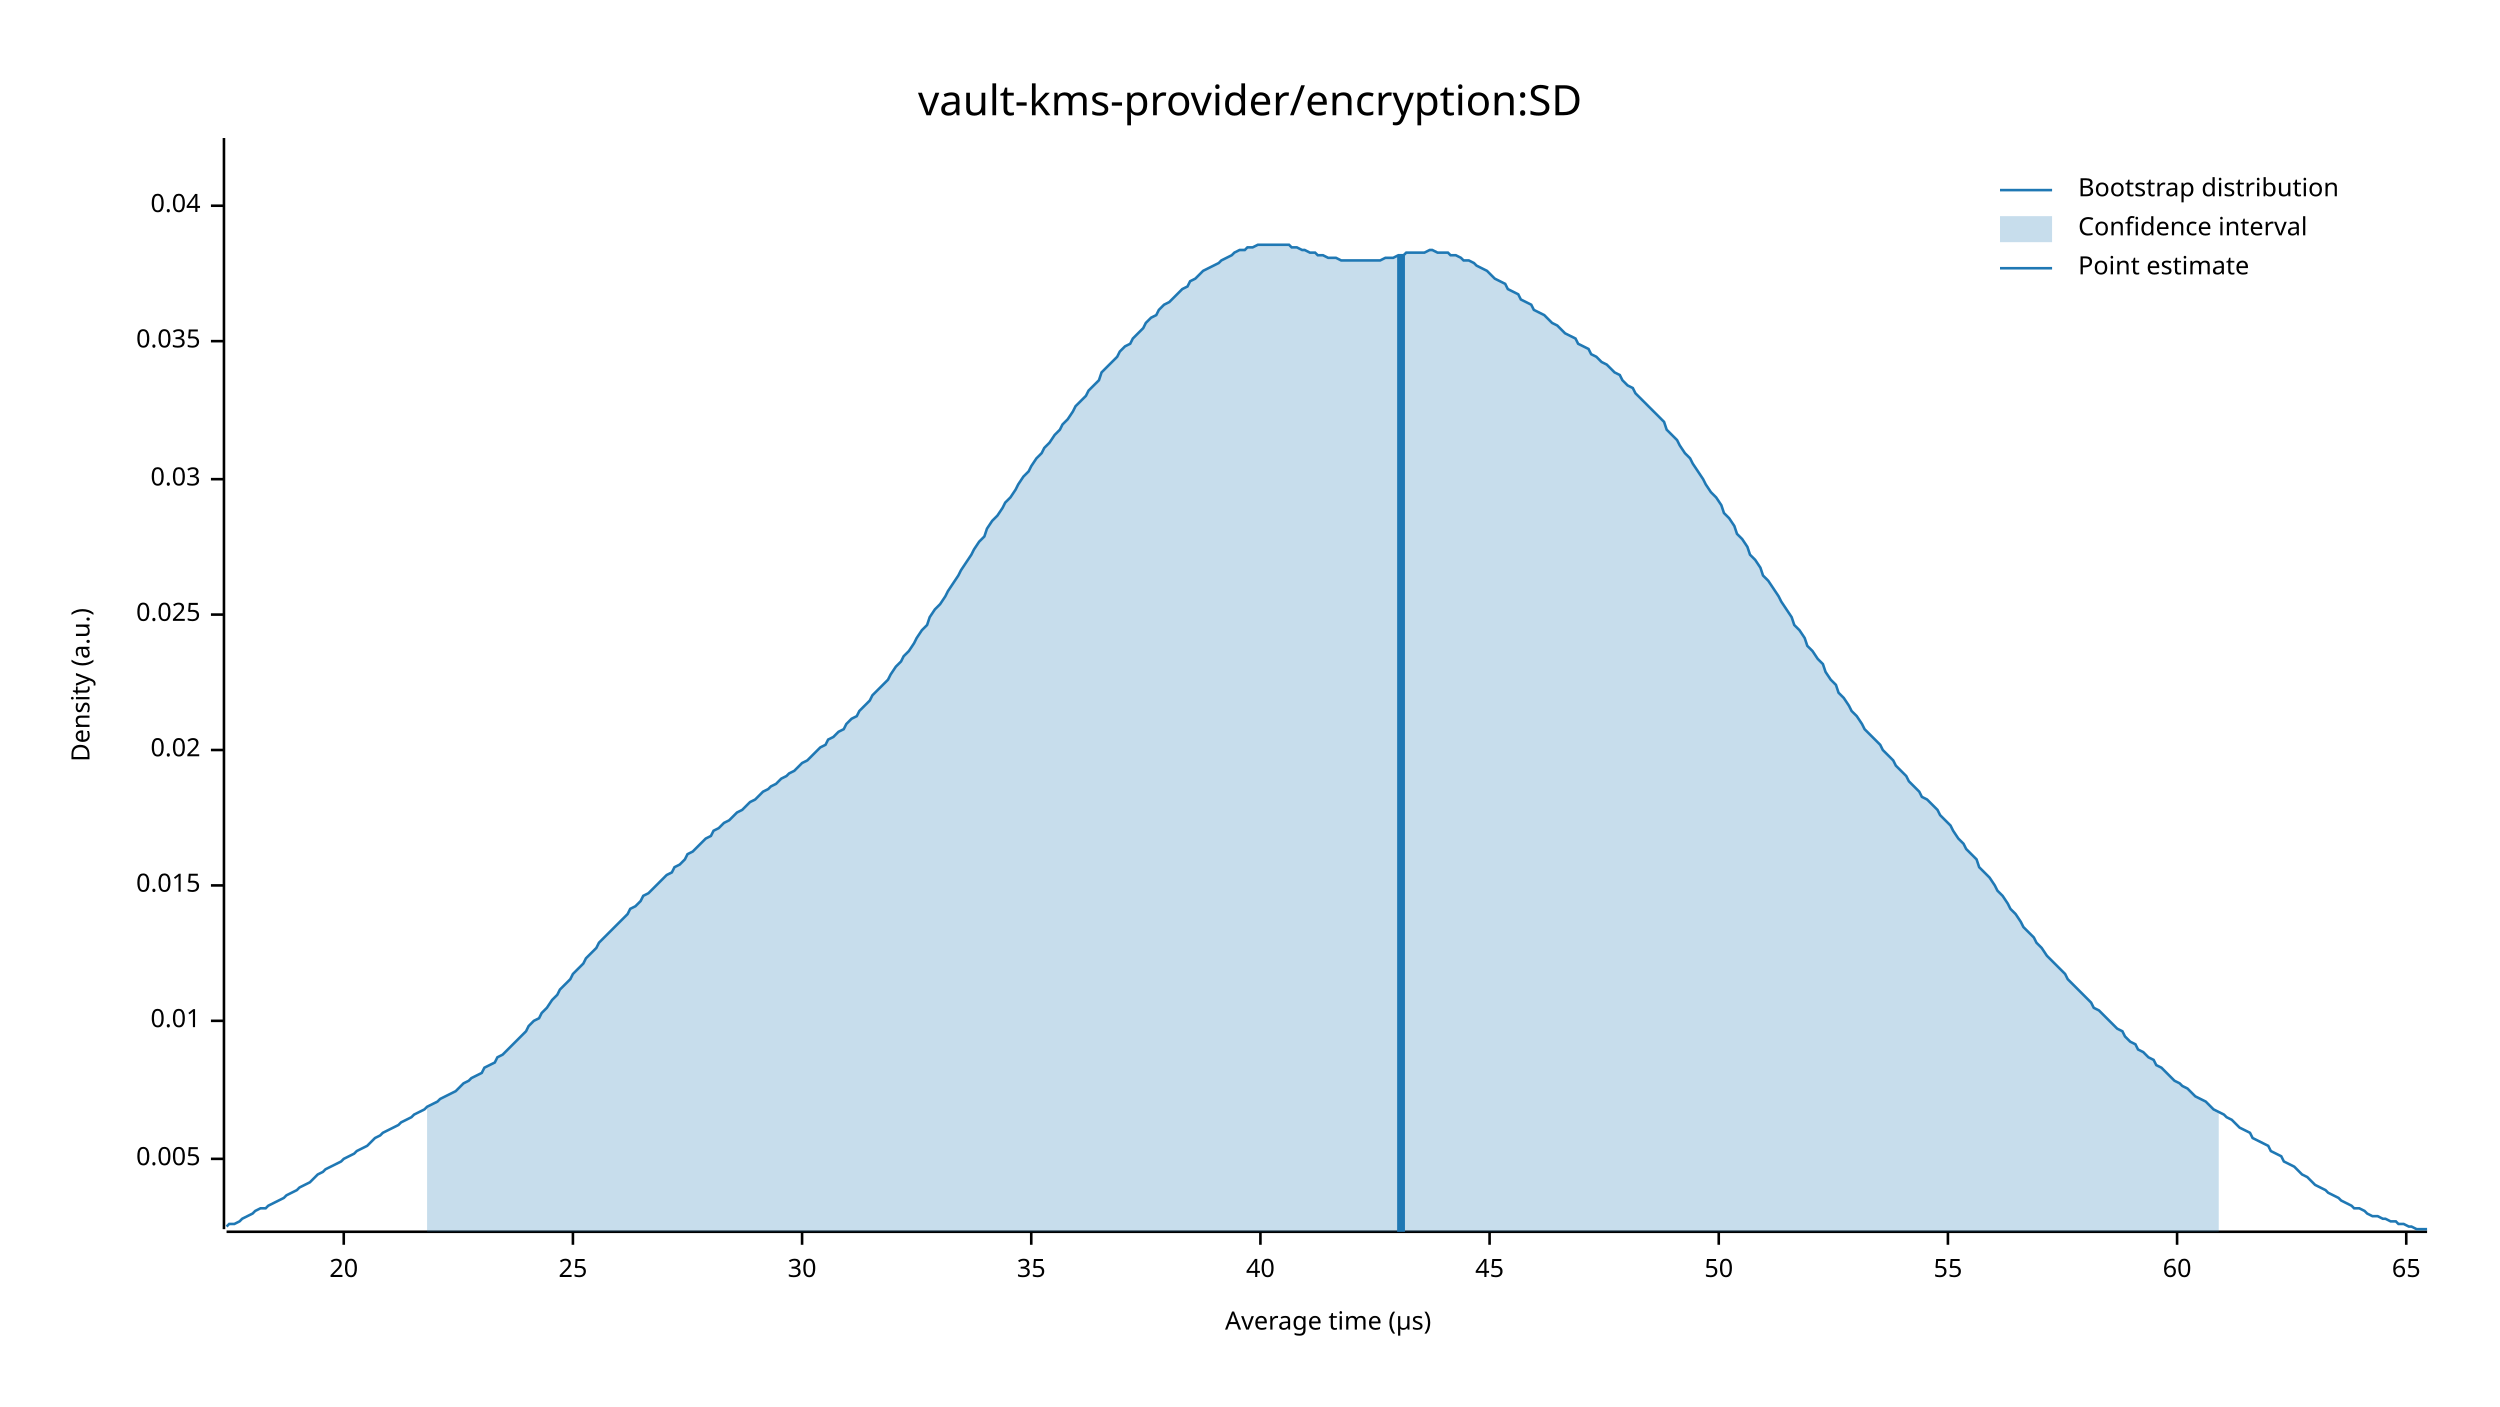
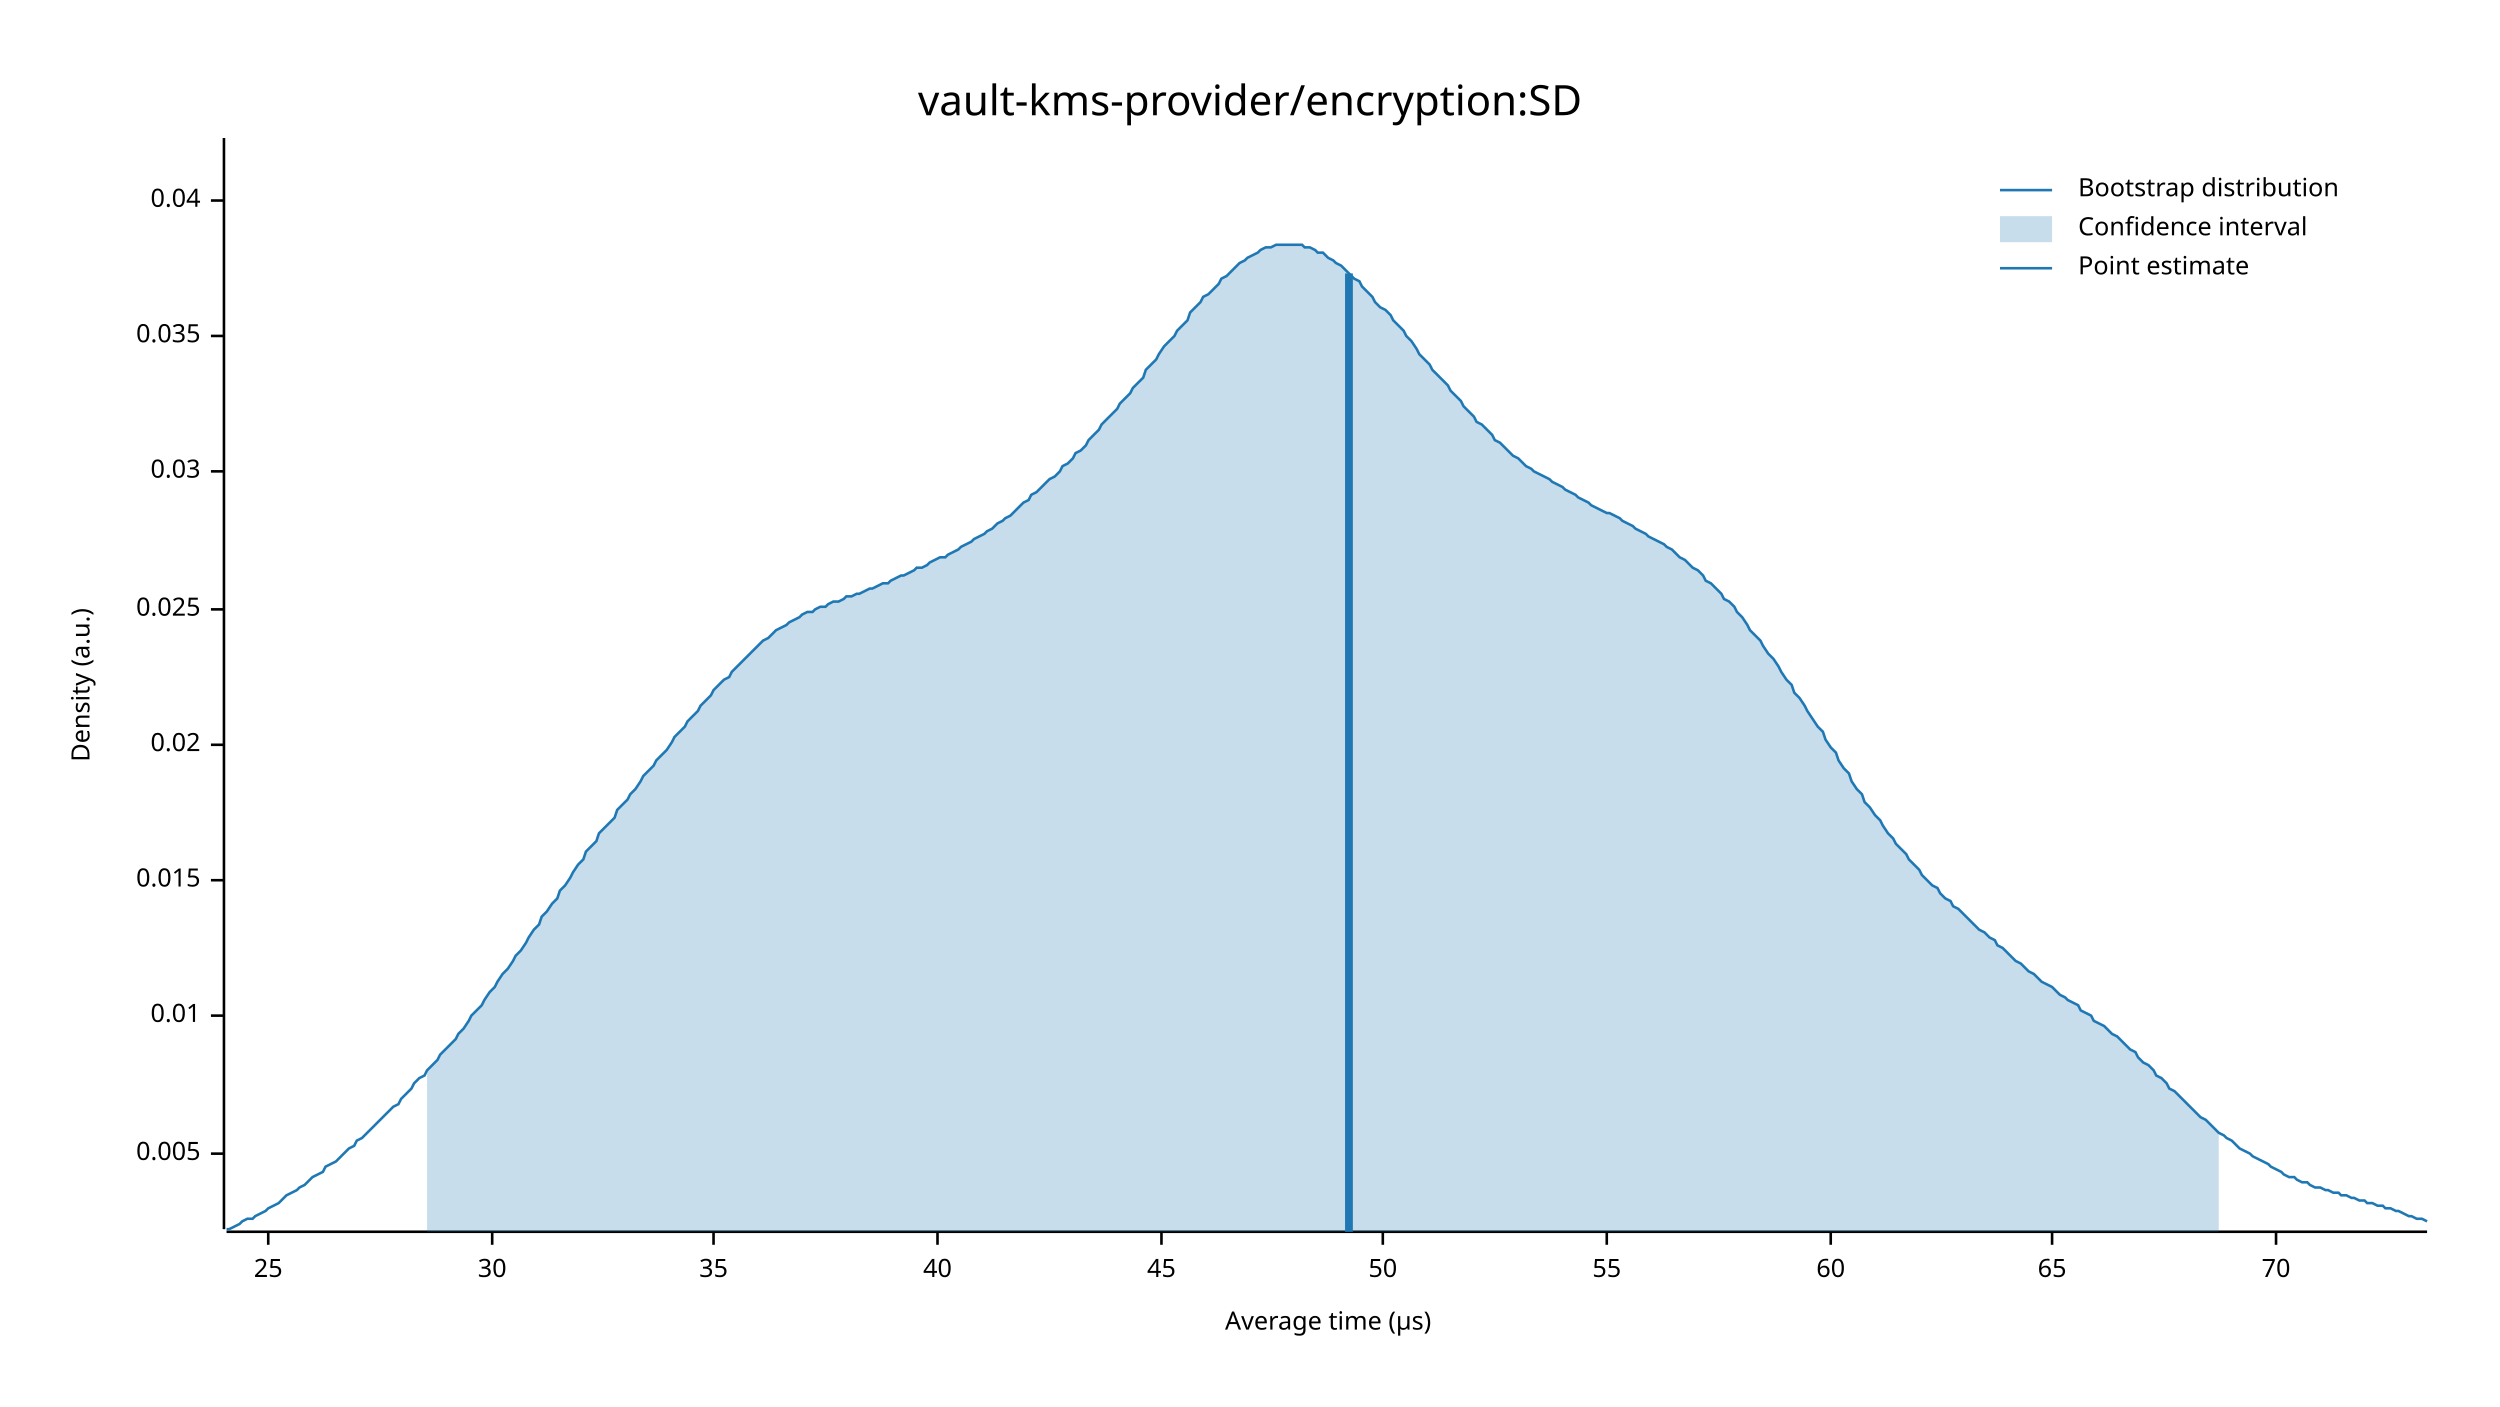
<svg xmlns="http://www.w3.org/2000/svg" width="960" height="540" viewBox="0 0 960 540">
  <text x="480" y="32" dy="0.76em" text-anchor="middle" font-family="sans-serif" font-size="16.129" opacity="1" fill="#000000">
vault-kms-provider/encryption:SD
</text>
  <text x="27" y="263" dy="0.76em" text-anchor="middle" font-family="sans-serif" font-size="9.677" opacity="1" fill="#000000" transform="rotate(270, 27, 263)">
Density (a.u.)
</text>
  <text x="510" y="513" dy="-0.5ex" text-anchor="middle" font-family="sans-serif" font-size="9.677" opacity="1" fill="#000000">
Average time (µs)
</text>
  <polyline fill="none" opacity="1" stroke="#000000" stroke-width="1" points="86,53 86,472 " />
-   <text x="77" y="445" dy="0.5ex" text-anchor="end" font-family="sans-serif" font-size="9.677" opacity="1" fill="#000000">
+   <text x="77" y="443" dy="0.5ex" text-anchor="end" font-family="sans-serif" font-size="9.677" opacity="1" fill="#000000">
0.005
</text>
-   <polyline fill="none" opacity="1" stroke="#000000" stroke-width="1" points="81,445 86,445 " />
-   <text x="77" y="392" dy="0.5ex" text-anchor="end" font-family="sans-serif" font-size="9.677" opacity="1" fill="#000000">
+   <polyline fill="none" opacity="1" stroke="#000000" stroke-width="1" points="81,443 86,443 " />
+   <text x="77" y="390" dy="0.5ex" text-anchor="end" font-family="sans-serif" font-size="9.677" opacity="1" fill="#000000">
0.01
</text>
-   <polyline fill="none" opacity="1" stroke="#000000" stroke-width="1" points="81,392 86,392 " />
-   <text x="77" y="340" dy="0.5ex" text-anchor="end" font-family="sans-serif" font-size="9.677" opacity="1" fill="#000000">
+   <polyline fill="none" opacity="1" stroke="#000000" stroke-width="1" points="81,390 86,390 " />
+   <text x="77" y="338" dy="0.5ex" text-anchor="end" font-family="sans-serif" font-size="9.677" opacity="1" fill="#000000">
0.015
</text>
-   <polyline fill="none" opacity="1" stroke="#000000" stroke-width="1" points="81,340 86,340 " />
-   <text x="77" y="288" dy="0.5ex" text-anchor="end" font-family="sans-serif" font-size="9.677" opacity="1" fill="#000000">
+   <polyline fill="none" opacity="1" stroke="#000000" stroke-width="1" points="81,338 86,338 " />
+   <text x="77" y="286" dy="0.5ex" text-anchor="end" font-family="sans-serif" font-size="9.677" opacity="1" fill="#000000">
0.02
</text>
-   <polyline fill="none" opacity="1" stroke="#000000" stroke-width="1" points="81,288 86,288 " />
-   <text x="77" y="236" dy="0.5ex" text-anchor="end" font-family="sans-serif" font-size="9.677" opacity="1" fill="#000000">
+   <polyline fill="none" opacity="1" stroke="#000000" stroke-width="1" points="81,286 86,286 " />
+   <text x="77" y="234" dy="0.5ex" text-anchor="end" font-family="sans-serif" font-size="9.677" opacity="1" fill="#000000">
0.025
</text>
-   <polyline fill="none" opacity="1" stroke="#000000" stroke-width="1" points="81,236 86,236 " />
-   <text x="77" y="184" dy="0.5ex" text-anchor="end" font-family="sans-serif" font-size="9.677" opacity="1" fill="#000000">
+   <polyline fill="none" opacity="1" stroke="#000000" stroke-width="1" points="81,234 86,234 " />
+   <text x="77" y="181" dy="0.5ex" text-anchor="end" font-family="sans-serif" font-size="9.677" opacity="1" fill="#000000">
0.03
</text>
-   <polyline fill="none" opacity="1" stroke="#000000" stroke-width="1" points="81,184 86,184 " />
-   <text x="77" y="131" dy="0.5ex" text-anchor="end" font-family="sans-serif" font-size="9.677" opacity="1" fill="#000000">
+   <polyline fill="none" opacity="1" stroke="#000000" stroke-width="1" points="81,181 86,181 " />
+   <text x="77" y="129" dy="0.5ex" text-anchor="end" font-family="sans-serif" font-size="9.677" opacity="1" fill="#000000">
0.035
</text>
-   <polyline fill="none" opacity="1" stroke="#000000" stroke-width="1" points="81,131 86,131 " />
-   <text x="77" y="79" dy="0.5ex" text-anchor="end" font-family="sans-serif" font-size="9.677" opacity="1" fill="#000000">
+   <polyline fill="none" opacity="1" stroke="#000000" stroke-width="1" points="81,129 86,129 " />
+   <text x="77" y="77" dy="0.5ex" text-anchor="end" font-family="sans-serif" font-size="9.677" opacity="1" fill="#000000">
0.04
</text>
-   <polyline fill="none" opacity="1" stroke="#000000" stroke-width="1" points="81,79 86,79 " />
+   <polyline fill="none" opacity="1" stroke="#000000" stroke-width="1" points="81,77 86,77 " />
  <polyline fill="none" opacity="1" stroke="#000000" stroke-width="1" points="87,473 932,473 " />
-   <text x="132" y="483" dy="0.76em" text-anchor="middle" font-family="sans-serif" font-size="9.677" opacity="1" fill="#000000">
- 20
- </text>
-   <polyline fill="none" opacity="1" stroke="#000000" stroke-width="1" points="132,473 132,478 " />
-   <text x="220" y="483" dy="0.76em" text-anchor="middle" font-family="sans-serif" font-size="9.677" opacity="1" fill="#000000">
+   <text x="103" y="483" dy="0.76em" text-anchor="middle" font-family="sans-serif" font-size="9.677" opacity="1" fill="#000000">
25
</text>
-   <polyline fill="none" opacity="1" stroke="#000000" stroke-width="1" points="220,473 220,478 " />
-   <text x="308" y="483" dy="0.76em" text-anchor="middle" font-family="sans-serif" font-size="9.677" opacity="1" fill="#000000">
+   <polyline fill="none" opacity="1" stroke="#000000" stroke-width="1" points="103,473 103,478 " />
+   <text x="189" y="483" dy="0.76em" text-anchor="middle" font-family="sans-serif" font-size="9.677" opacity="1" fill="#000000">
30
</text>
-   <polyline fill="none" opacity="1" stroke="#000000" stroke-width="1" points="308,473 308,478 " />
-   <text x="396" y="483" dy="0.76em" text-anchor="middle" font-family="sans-serif" font-size="9.677" opacity="1" fill="#000000">
+   <polyline fill="none" opacity="1" stroke="#000000" stroke-width="1" points="189,473 189,478 " />
+   <text x="274" y="483" dy="0.76em" text-anchor="middle" font-family="sans-serif" font-size="9.677" opacity="1" fill="#000000">
35
</text>
-   <polyline fill="none" opacity="1" stroke="#000000" stroke-width="1" points="396,473 396,478 " />
-   <text x="484" y="483" dy="0.76em" text-anchor="middle" font-family="sans-serif" font-size="9.677" opacity="1" fill="#000000">
+   <polyline fill="none" opacity="1" stroke="#000000" stroke-width="1" points="274,473 274,478 " />
+   <text x="360" y="483" dy="0.76em" text-anchor="middle" font-family="sans-serif" font-size="9.677" opacity="1" fill="#000000">
40
</text>
-   <polyline fill="none" opacity="1" stroke="#000000" stroke-width="1" points="484,473 484,478 " />
-   <text x="572" y="483" dy="0.76em" text-anchor="middle" font-family="sans-serif" font-size="9.677" opacity="1" fill="#000000">
+   <polyline fill="none" opacity="1" stroke="#000000" stroke-width="1" points="360,473 360,478 " />
+   <text x="446" y="483" dy="0.76em" text-anchor="middle" font-family="sans-serif" font-size="9.677" opacity="1" fill="#000000">
45
</text>
-   <polyline fill="none" opacity="1" stroke="#000000" stroke-width="1" points="572,473 572,478 " />
-   <text x="660" y="483" dy="0.76em" text-anchor="middle" font-family="sans-serif" font-size="9.677" opacity="1" fill="#000000">
+   <polyline fill="none" opacity="1" stroke="#000000" stroke-width="1" points="446,473 446,478 " />
+   <text x="531" y="483" dy="0.76em" text-anchor="middle" font-family="sans-serif" font-size="9.677" opacity="1" fill="#000000">
50
</text>
-   <polyline fill="none" opacity="1" stroke="#000000" stroke-width="1" points="660,473 660,478 " />
-   <text x="748" y="483" dy="0.76em" text-anchor="middle" font-family="sans-serif" font-size="9.677" opacity="1" fill="#000000">
+   <polyline fill="none" opacity="1" stroke="#000000" stroke-width="1" points="531,473 531,478 " />
+   <text x="617" y="483" dy="0.76em" text-anchor="middle" font-family="sans-serif" font-size="9.677" opacity="1" fill="#000000">
55
</text>
-   <polyline fill="none" opacity="1" stroke="#000000" stroke-width="1" points="748,473 748,478 " />
-   <text x="836" y="483" dy="0.76em" text-anchor="middle" font-family="sans-serif" font-size="9.677" opacity="1" fill="#000000">
+   <polyline fill="none" opacity="1" stroke="#000000" stroke-width="1" points="617,473 617,478 " />
+   <text x="703" y="483" dy="0.76em" text-anchor="middle" font-family="sans-serif" font-size="9.677" opacity="1" fill="#000000">
60
</text>
-   <polyline fill="none" opacity="1" stroke="#000000" stroke-width="1" points="836,473 836,478 " />
-   <text x="924" y="483" dy="0.76em" text-anchor="middle" font-family="sans-serif" font-size="9.677" opacity="1" fill="#000000">
+   <polyline fill="none" opacity="1" stroke="#000000" stroke-width="1" points="703,473 703,478 " />
+   <text x="788" y="483" dy="0.76em" text-anchor="middle" font-family="sans-serif" font-size="9.677" opacity="1" fill="#000000">
65
</text>
-   <polyline fill="none" opacity="1" stroke="#000000" stroke-width="1" points="924,473 924,478 " />
-   <polyline fill="none" opacity="1" stroke="#1F78B4" stroke-width="1" points="87,471 88,470 90,470 92,469 93,468 95,467 97,466 98,465 100,464 102,464 103,463 105,462 107,461 109,460 110,459 112,458 114,457 115,456 117,455 119,454 120,453 122,451 124,450 125,449 127,448 129,447 131,446 132,445 134,444 136,443 137,442 139,441 141,440 142,439 144,437 146,436 147,435 149,434 151,433 153,432 154,431 156,430 158,429 159,428 161,427 163,426 164,425 166,424 168,423 169,422 171,421 173,420 175,419 176,418 178,416 180,415 181,414 183,413 185,412 186,410 188,409 190,408 191,406 193,405 195,403 197,401 198,400 200,398 202,396 203,394 205,392 207,391 208,389 210,387 212,384 214,382 215,380 217,378 219,376 220,374 222,372 224,370 225,368 227,366 229,364 230,362 232,360 234,358 236,356 237,355 239,353 241,351 242,349 244,348 246,346 247,344 249,343 251,341 252,340 254,338 256,336 258,335 259,333 261,332 263,330 264,328 266,327 268,325 269,324 271,322 273,321 274,319 276,318 278,316 280,315 281,314 283,312 285,311 286,310 288,308 290,307 291,306 293,304 295,303 296,302 298,301 300,299 302,298 303,297 305,296 307,294 308,293 310,292 312,290 313,289 315,287 317,286 318,284 320,283 322,281 324,280 325,278 327,276 329,275 330,273 332,271 334,269 335,267 337,265 339,263 341,261 342,259 344,256 346,254 347,252 349,250 351,247 352,245 354,242 356,240 357,237 359,234 361,232 363,229 364,227 366,224 368,221 369,219 371,216 373,213 374,211 376,208 378,206 379,203 381,200 383,198 385,195 386,193 388,191 390,188 391,186 393,183 395,181 396,179 398,176 400,174 401,172 403,170 405,167 407,165 408,163 410,161 412,158 413,156 415,154 417,152 418,150 420,148 422,146 423,143 425,141 427,139 429,137 430,135 432,133 434,132 435,130 437,128 439,126 440,124 442,122 444,121 445,119 447,117 449,116 451,114 452,113 454,111 456,110 457,108 459,107 461,105 462,104 464,103 466,102 468,101 469,100 471,99 473,98 474,97 476,96 478,96 479,95 481,95 483,94 484,94 486,94 488,94 490,94 491,94 493,94 495,94 496,95 498,95 500,96 501,96 503,97 505,97 506,98 508,98 510,99 512,99 513,99 515,100 517,100 518,100 520,100 522,100 523,100 525,100 527,100 528,100 530,100 532,99 534,99 535,99 537,98 539,98 540,97 542,97 544,97 545,97 547,97 549,96 550,96 552,97 554,97 556,97 557,98 559,98 561,99 562,100 564,100 566,101 567,102 569,103 571,104 573,106 574,107 576,108 578,109 579,111 581,112 583,113 584,115 586,116 588,117 589,119 591,120 593,121 595,123 596,124 598,125 600,127 601,128 603,129 605,130 606,132 608,133 610,134 611,136 613,137 615,139 617,140 618,141 620,143 622,144 623,146 625,148 627,149 628,151 630,153 632,155 633,156 635,158 637,160 639,162 640,165 642,167 644,169 645,171 647,174 649,176 650,178 652,181 654,184 655,186 657,189 659,191 661,194 662,197 664,199 666,202 667,205 669,207 671,210 672,213 674,215 676,218 677,221 679,223 681,226 683,229 684,231 686,234 688,237 689,240 691,242 693,245 694,248 696,250 698,253 700,255 701,258 703,261 705,263 706,266 708,268 710,271 711,273 713,275 715,278 716,280 718,282 720,284 722,286 723,288 725,290 727,292 728,294 730,296 732,298 733,300 735,302 737,304 738,306 740,307 742,309 744,311 745,313 747,315 749,317 750,319 752,322 754,324 755,326 757,328 759,330 760,333 762,335 764,337 766,340 767,342 769,344 771,347 772,349 774,351 776,354 777,356 779,358 781,360 782,362 784,364 786,367 788,369 789,370 791,372 793,374 794,376 796,378 798,380 799,381 801,383 803,385 804,387 806,388 808,390 810,392 811,393 813,395 815,396 816,398 818,400 820,401 821,403 823,404 825,406 827,407 828,409 830,410 832,412 833,413 835,415 837,416 838,417 840,418 842,420 843,421 845,422 847,423 849,425 850,426 852,427 854,428 855,429 857,430 859,432 860,433 862,434 864,435 865,437 867,438 869,439 871,440 872,442 874,443 876,444 877,446 879,447 881,448 882,449 884,451 886,452 887,453 889,455 891,456 893,457 894,458 896,459 898,460 899,461 901,462 903,463 904,464 906,464 908,465 909,466 911,467 913,467 915,468 916,468 918,469 920,469 921,470 923,470 925,471 926,471 928,472 930,472 932,472 " />
-   <polygon opacity="0.25" fill="#1F78B4" points="164,425 166,424 168,423 169,422 171,421 173,420 175,419 176,418 178,416 180,415 181,414 183,413 185,412 186,410 188,409 190,408 191,406 193,405 195,403 197,401 198,400 200,398 202,396 203,394 205,392 207,391 208,389 210,387 212,384 214,382 215,380 217,378 219,376 220,374 222,372 224,370 225,368 227,366 229,364 230,362 232,360 234,358 236,356 237,355 239,353 241,351 242,349 244,348 246,346 247,344 249,343 251,341 252,340 254,338 256,336 258,335 259,333 261,332 263,330 264,328 266,327 268,325 269,324 271,322 273,321 274,319 276,318 278,316 280,315 281,314 283,312 285,311 286,310 288,308 290,307 291,306 293,304 295,303 296,302 298,301 300,299 302,298 303,297 305,296 307,294 308,293 310,292 312,290 313,289 315,287 317,286 318,284 320,283 322,281 324,280 325,278 327,276 329,275 330,273 332,271 334,269 335,267 337,265 339,263 341,261 342,259 344,256 346,254 347,252 349,250 351,247 352,245 354,242 356,240 357,237 359,234 361,232 363,229 364,227 366,224 368,221 369,219 371,216 373,213 374,211 376,208 378,206 379,203 381,200 383,198 385,195 386,193 388,191 390,188 391,186 393,183 395,181 396,179 398,176 400,174 401,172 403,170 405,167 407,165 408,163 410,161 412,158 413,156 415,154 417,152 418,150 420,148 422,146 423,143 425,141 427,139 429,137 430,135 432,133 434,132 435,130 437,128 439,126 440,124 442,122 444,121 445,119 447,117 449,116 451,114 452,113 454,111 456,110 457,108 459,107 461,105 462,104 464,103 466,102 468,101 469,100 471,99 473,98 474,97 476,96 478,96 479,95 481,95 483,94 484,94 486,94 488,94 490,94 491,94 493,94 495,94 496,95 498,95 500,96 501,96 503,97 505,97 506,98 508,98 510,99 512,99 513,99 515,100 517,100 518,100 520,100 522,100 523,100 525,100 527,100 528,100 530,100 532,99 534,99 535,99 537,98 539,98 540,97 542,97 544,97 545,97 547,97 549,96 550,96 552,97 554,97 556,97 557,98 559,98 561,99 562,100 564,100 566,101 567,102 569,103 571,104 573,106 574,107 576,108 578,109 579,111 581,112 583,113 584,115 586,116 588,117 589,119 591,120 593,121 595,123 596,124 598,125 600,127 601,128 603,129 605,130 606,132 608,133 610,134 611,136 613,137 615,139 617,140 618,141 620,143 622,144 623,146 625,148 627,149 628,151 630,153 632,155 633,156 635,158 637,160 639,162 640,165 642,167 644,169 645,171 647,174 649,176 650,178 652,181 654,184 655,186 657,189 659,191 661,194 662,197 664,199 666,202 667,205 669,207 671,210 672,213 674,215 676,218 677,221 679,223 681,226 683,229 684,231 686,234 688,237 689,240 691,242 693,245 694,248 696,250 698,253 700,255 701,258 703,261 705,263 706,266 708,268 710,271 711,273 713,275 715,278 716,280 718,282 720,284 722,286 723,288 725,290 727,292 728,294 730,296 732,298 733,300 735,302 737,304 738,306 740,307 742,309 744,311 745,313 747,315 749,317 750,319 752,322 754,324 755,326 757,328 759,330 760,333 762,335 764,337 766,340 767,342 769,344 771,347 772,349 774,351 776,354 777,356 779,358 781,360 782,362 784,364 786,367 788,369 789,370 791,372 793,374 794,376 796,378 798,380 799,381 801,383 803,385 804,387 806,388 808,390 810,392 811,393 813,395 815,396 816,398 818,400 820,401 821,403 823,404 825,406 827,407 828,409 830,410 832,412 833,413 835,415 837,416 838,417 840,418 842,420 843,421 845,422 847,423 849,425 850,426 852,427 852,473 164,473 " />
-   <polyline fill="none" opacity="1" stroke="#1F78B4" stroke-width="3" points="538,473 538,98 " />
+   <polyline fill="none" opacity="1" stroke="#000000" stroke-width="1" points="788,473 788,478 " />
+   <text x="874" y="483" dy="0.76em" text-anchor="middle" font-family="sans-serif" font-size="9.677" opacity="1" fill="#000000">
+ 70
+ </text>
+   <polyline fill="none" opacity="1" stroke="#000000" stroke-width="1" points="874,473 874,478 " />
+   <polyline fill="none" opacity="1" stroke="#1F78B4" stroke-width="1" points="87,472 88,472 90,471 92,470 93,469 95,468 97,468 98,467 100,466 102,465 103,464 105,463 107,462 109,460 110,459 112,458 114,457 115,456 117,455 119,453 120,452 122,451 124,450 125,448 127,447 129,446 131,444 132,443 134,441 136,440 137,438 139,437 141,435 142,434 144,432 146,430 147,429 149,427 151,425 153,424 154,422 156,420 158,418 159,416 161,414 163,413 164,411 166,409 168,407 169,405 171,403 173,401 175,399 176,397 178,395 180,392 181,390 183,388 185,386 186,384 188,381 190,379 191,377 193,374 195,372 197,369 198,367 200,365 202,362 203,360 205,357 207,355 208,352 210,350 212,347 214,345 215,342 217,340 219,337 220,335 222,332 224,330 225,327 227,325 229,323 230,320 232,318 234,316 236,314 237,311 239,309 241,307 242,305 244,303 246,300 247,298 249,296 251,294 252,292 254,290 256,288 258,285 259,283 261,281 263,279 264,277 266,275 268,273 269,271 271,269 273,267 274,265 276,263 278,261 280,260 281,258 283,256 285,254 286,253 288,251 290,249 291,248 293,246 295,245 296,244 298,242 300,241 302,240 303,239 305,238 307,237 308,236 310,235 312,235 313,234 315,233 317,233 318,232 320,231 322,231 324,230 325,229 327,229 329,228 330,228 332,227 334,226 335,226 337,225 339,224 341,224 342,223 344,222 346,221 347,221 349,220 351,219 352,218 354,218 356,217 357,216 359,215 361,214 363,214 364,213 366,212 368,211 369,210 371,209 373,208 374,207 376,206 378,205 379,204 381,203 383,201 385,200 386,199 388,198 390,196 391,195 393,193 395,192 396,190 398,189 400,187 401,186 403,184 405,183 407,181 408,179 410,178 412,176 413,174 415,173 417,171 418,169 420,167 422,165 423,163 425,161 427,159 429,157 430,155 432,153 434,151 435,149 437,147 439,145 440,142 442,140 444,138 445,136 447,133 449,131 451,129 452,127 454,125 456,123 457,120 459,118 461,116 462,114 464,113 466,111 468,109 469,107 471,106 473,104 474,103 476,101 478,100 479,99 481,98 483,97 484,96 486,95 488,95 490,94 491,94 493,94 495,94 496,94 498,94 500,94 501,95 503,95 505,96 506,97 508,97 510,99 512,100 513,101 515,102 517,104 518,105 520,107 522,108 523,110 525,112 527,114 528,116 530,118 532,119 534,121 535,123 537,125 539,127 540,129 542,131 544,134 545,136 547,138 549,140 550,142 552,144 554,146 556,148 557,150 559,152 561,154 562,156 564,158 566,160 567,162 569,163 571,165 573,167 574,169 576,170 578,172 579,173 581,175 583,176 584,177 586,179 588,180 589,181 591,182 593,183 595,184 596,185 598,186 600,187 601,188 603,189 605,190 606,191 608,192 610,193 611,194 613,195 615,196 617,197 618,197 620,198 622,199 623,200 625,201 627,202 628,203 630,204 632,205 633,206 635,207 637,208 639,209 640,210 642,211 644,213 645,214 647,215 649,217 650,218 652,219 654,221 655,223 657,224 659,226 661,228 662,230 664,231 666,233 667,235 669,237 671,240 672,242 674,244 676,246 677,248 679,251 681,253 683,256 684,258 686,261 688,263 689,266 691,268 693,271 694,273 696,276 698,279 700,281 701,284 703,287 705,289 706,292 708,295 710,297 711,300 713,303 715,305 716,308 718,310 720,313 722,315 723,317 725,320 727,322 728,324 730,326 732,328 733,330 735,332 737,334 738,336 740,338 742,340 744,341 745,343 747,345 749,346 750,348 752,349 754,351 755,352 757,354 759,356 760,357 762,358 764,360 766,361 767,363 769,364 771,366 772,367 774,369 776,370 777,371 779,373 781,374 782,375 784,377 786,378 788,379 789,380 791,382 793,383 794,384 796,385 798,386 799,388 801,389 803,390 804,392 806,393 808,394 810,396 811,397 813,398 815,400 816,401 818,403 820,404 821,406 823,408 825,409 827,411 828,413 830,414 832,416 833,418 835,419 837,421 838,422 840,424 842,426 843,427 845,429 847,430 849,432 850,433 852,435 854,436 855,437 857,438 859,440 860,441 862,442 864,443 865,444 867,445 869,446 871,447 872,448 874,449 876,450 877,451 879,452 881,452 882,453 884,454 886,454 887,455 889,456 891,456 893,457 894,457 896,458 898,458 899,459 901,459 903,460 904,460 906,461 908,461 909,462 911,462 913,463 915,463 916,464 918,464 920,465 921,465 923,466 925,467 926,467 928,468 930,468 932,469 " />
+   <polygon opacity="0.25" fill="#1F78B4" points="164,411 166,409 168,407 169,405 171,403 173,401 175,399 176,397 178,395 180,392 181,390 183,388 185,386 186,384 188,381 190,379 191,377 193,374 195,372 197,369 198,367 200,365 202,362 203,360 205,357 207,355 208,352 210,350 212,347 214,345 215,342 217,340 219,337 220,335 222,332 224,330 225,327 227,325 229,323 230,320 232,318 234,316 236,314 237,311 239,309 241,307 242,305 244,303 246,300 247,298 249,296 251,294 252,292 254,290 256,288 258,285 259,283 261,281 263,279 264,277 266,275 268,273 269,271 271,269 273,267 274,265 276,263 278,261 280,260 281,258 283,256 285,254 286,253 288,251 290,249 291,248 293,246 295,245 296,244 298,242 300,241 302,240 303,239 305,238 307,237 308,236 310,235 312,235 313,234 315,233 317,233 318,232 320,231 322,231 324,230 325,229 327,229 329,228 330,228 332,227 334,226 335,226 337,225 339,224 341,224 342,223 344,222 346,221 347,221 349,220 351,219 352,218 354,218 356,217 357,216 359,215 361,214 363,214 364,213 366,212 368,211 369,210 371,209 373,208 374,207 376,206 378,205 379,204 381,203 383,201 385,200 386,199 388,198 390,196 391,195 393,193 395,192 396,190 398,189 400,187 401,186 403,184 405,183 407,181 408,179 410,178 412,176 413,174 415,173 417,171 418,169 420,167 422,165 423,163 425,161 427,159 429,157 430,155 432,153 434,151 435,149 437,147 439,145 440,142 442,140 444,138 445,136 447,133 449,131 451,129 452,127 454,125 456,123 457,120 459,118 461,116 462,114 464,113 466,111 468,109 469,107 471,106 473,104 474,103 476,101 478,100 479,99 481,98 483,97 484,96 486,95 488,95 490,94 491,94 493,94 495,94 496,94 498,94 500,94 501,95 503,95 505,96 506,97 508,97 510,99 512,100 513,101 515,102 517,104 518,105 520,107 522,108 523,110 525,112 527,114 528,116 530,118 532,119 534,121 535,123 537,125 539,127 540,129 542,131 544,134 545,136 547,138 549,140 550,142 552,144 554,146 556,148 557,150 559,152 561,154 562,156 564,158 566,160 567,162 569,163 571,165 573,167 574,169 576,170 578,172 579,173 581,175 583,176 584,177 586,179 588,180 589,181 591,182 593,183 595,184 596,185 598,186 600,187 601,188 603,189 605,190 606,191 608,192 610,193 611,194 613,195 615,196 617,197 618,197 620,198 622,199 623,200 625,201 627,202 628,203 630,204 632,205 633,206 635,207 637,208 639,209 640,210 642,211 644,213 645,214 647,215 649,217 650,218 652,219 654,221 655,223 657,224 659,226 661,228 662,230 664,231 666,233 667,235 669,237 671,240 672,242 674,244 676,246 677,248 679,251 681,253 683,256 684,258 686,261 688,263 689,266 691,268 693,271 694,273 696,276 698,279 700,281 701,284 703,287 705,289 706,292 708,295 710,297 711,300 713,303 715,305 716,308 718,310 720,313 722,315 723,317 725,320 727,322 728,324 730,326 732,328 733,330 735,332 737,334 738,336 740,338 742,340 744,341 745,343 747,345 749,346 750,348 752,349 754,351 755,352 757,354 759,356 760,357 762,358 764,360 766,361 767,363 769,364 771,366 772,367 774,369 776,370 777,371 779,373 781,374 782,375 784,377 786,378 788,379 789,380 791,382 793,383 794,384 796,385 798,386 799,388 801,389 803,390 804,392 806,393 808,394 810,396 811,397 813,398 815,400 816,401 818,403 820,404 821,406 823,408 825,409 827,411 828,413 830,414 832,416 833,418 835,419 837,421 838,422 840,424 842,426 843,427 845,429 847,430 849,432 850,433 852,435 852,473 164,473 " />
+   <polyline fill="none" opacity="1" stroke="#1F78B4" stroke-width="3" points="518,473 518,105 " />
  <text x="798" y="68" dy="0.76em" text-anchor="start" font-family="sans-serif" font-size="9.677" opacity="1" fill="#000000">
Bootstrap distribution
</text>
  <text x="798" y="83" dy="0.76em" text-anchor="start" font-family="sans-serif" font-size="9.677" opacity="1" fill="#000000">
Confidence interval
</text>
  <text x="798" y="98" dy="0.76em" text-anchor="start" font-family="sans-serif" font-size="9.677" opacity="1" fill="#000000">
Point estimate
</text>
  <polyline fill="none" opacity="1" stroke="#1F78B4" stroke-width="1" points="768,73 788,73 " />
  <rect x="768" y="83" width="20" height="10" opacity="0.25" fill="#1F78B4" stroke="none" />
  <polyline fill="none" opacity="1" stroke="#1F78B4" stroke-width="1" points="768,103 788,103 " />
</svg>
